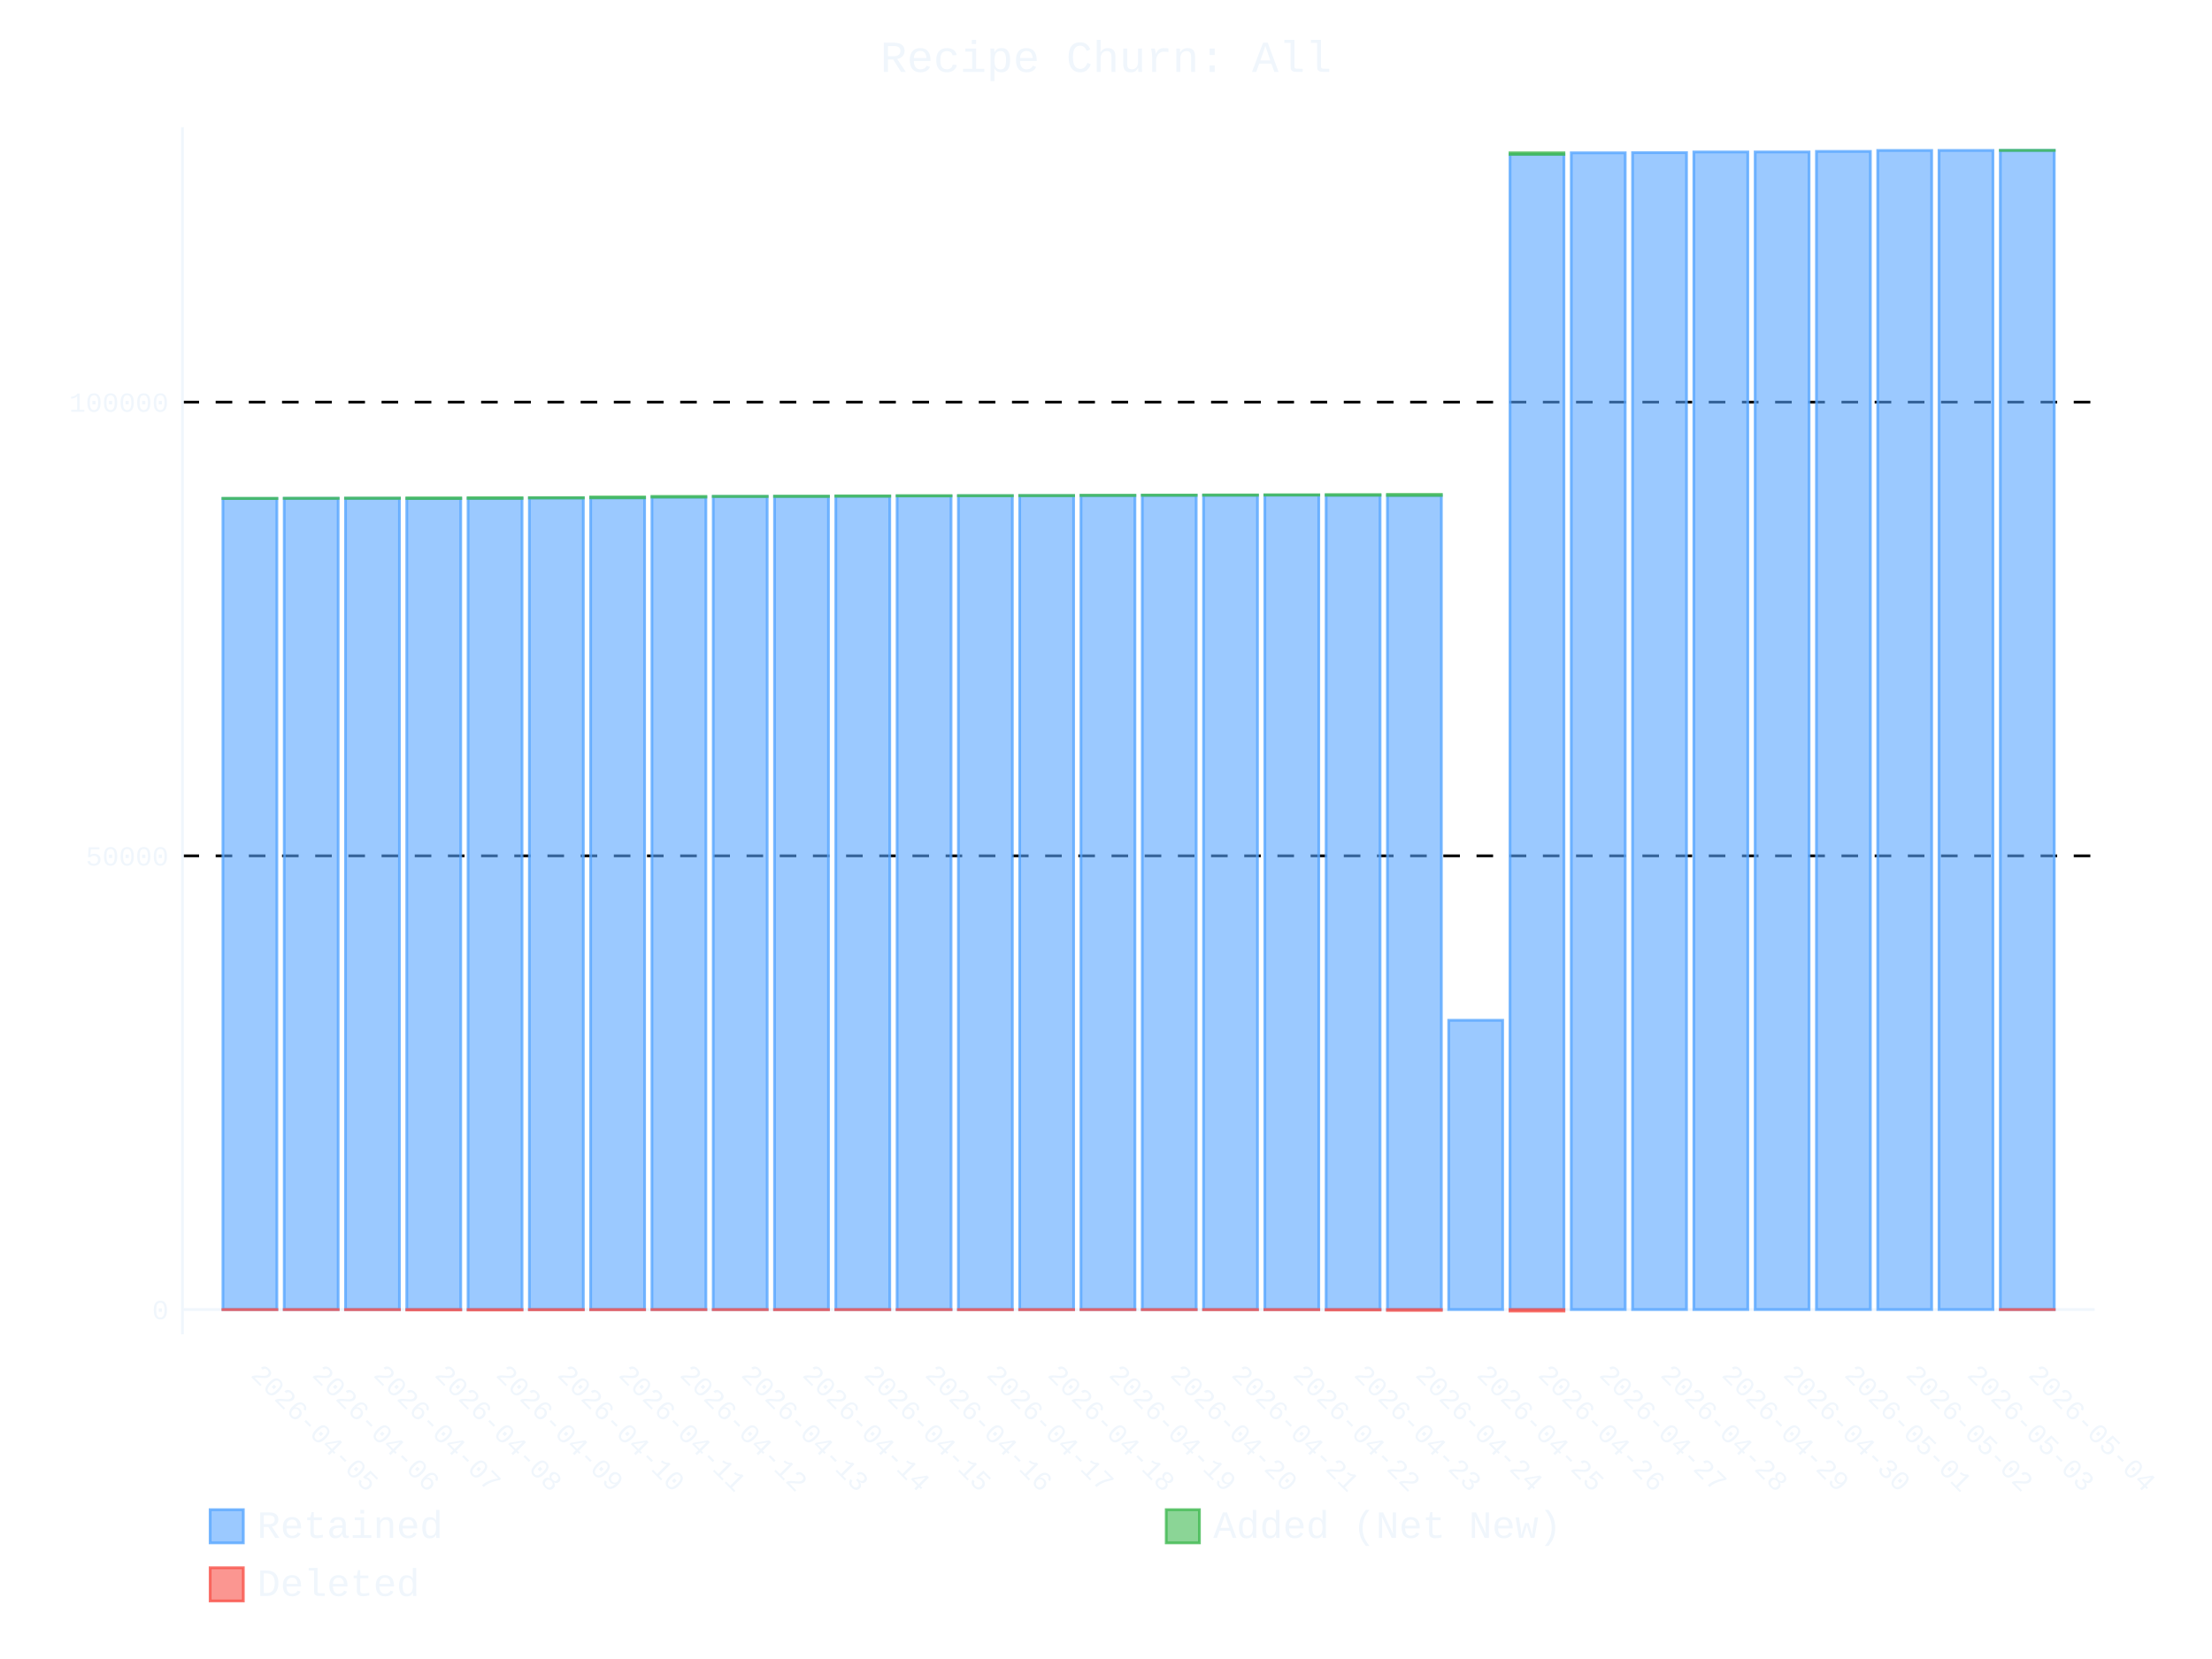
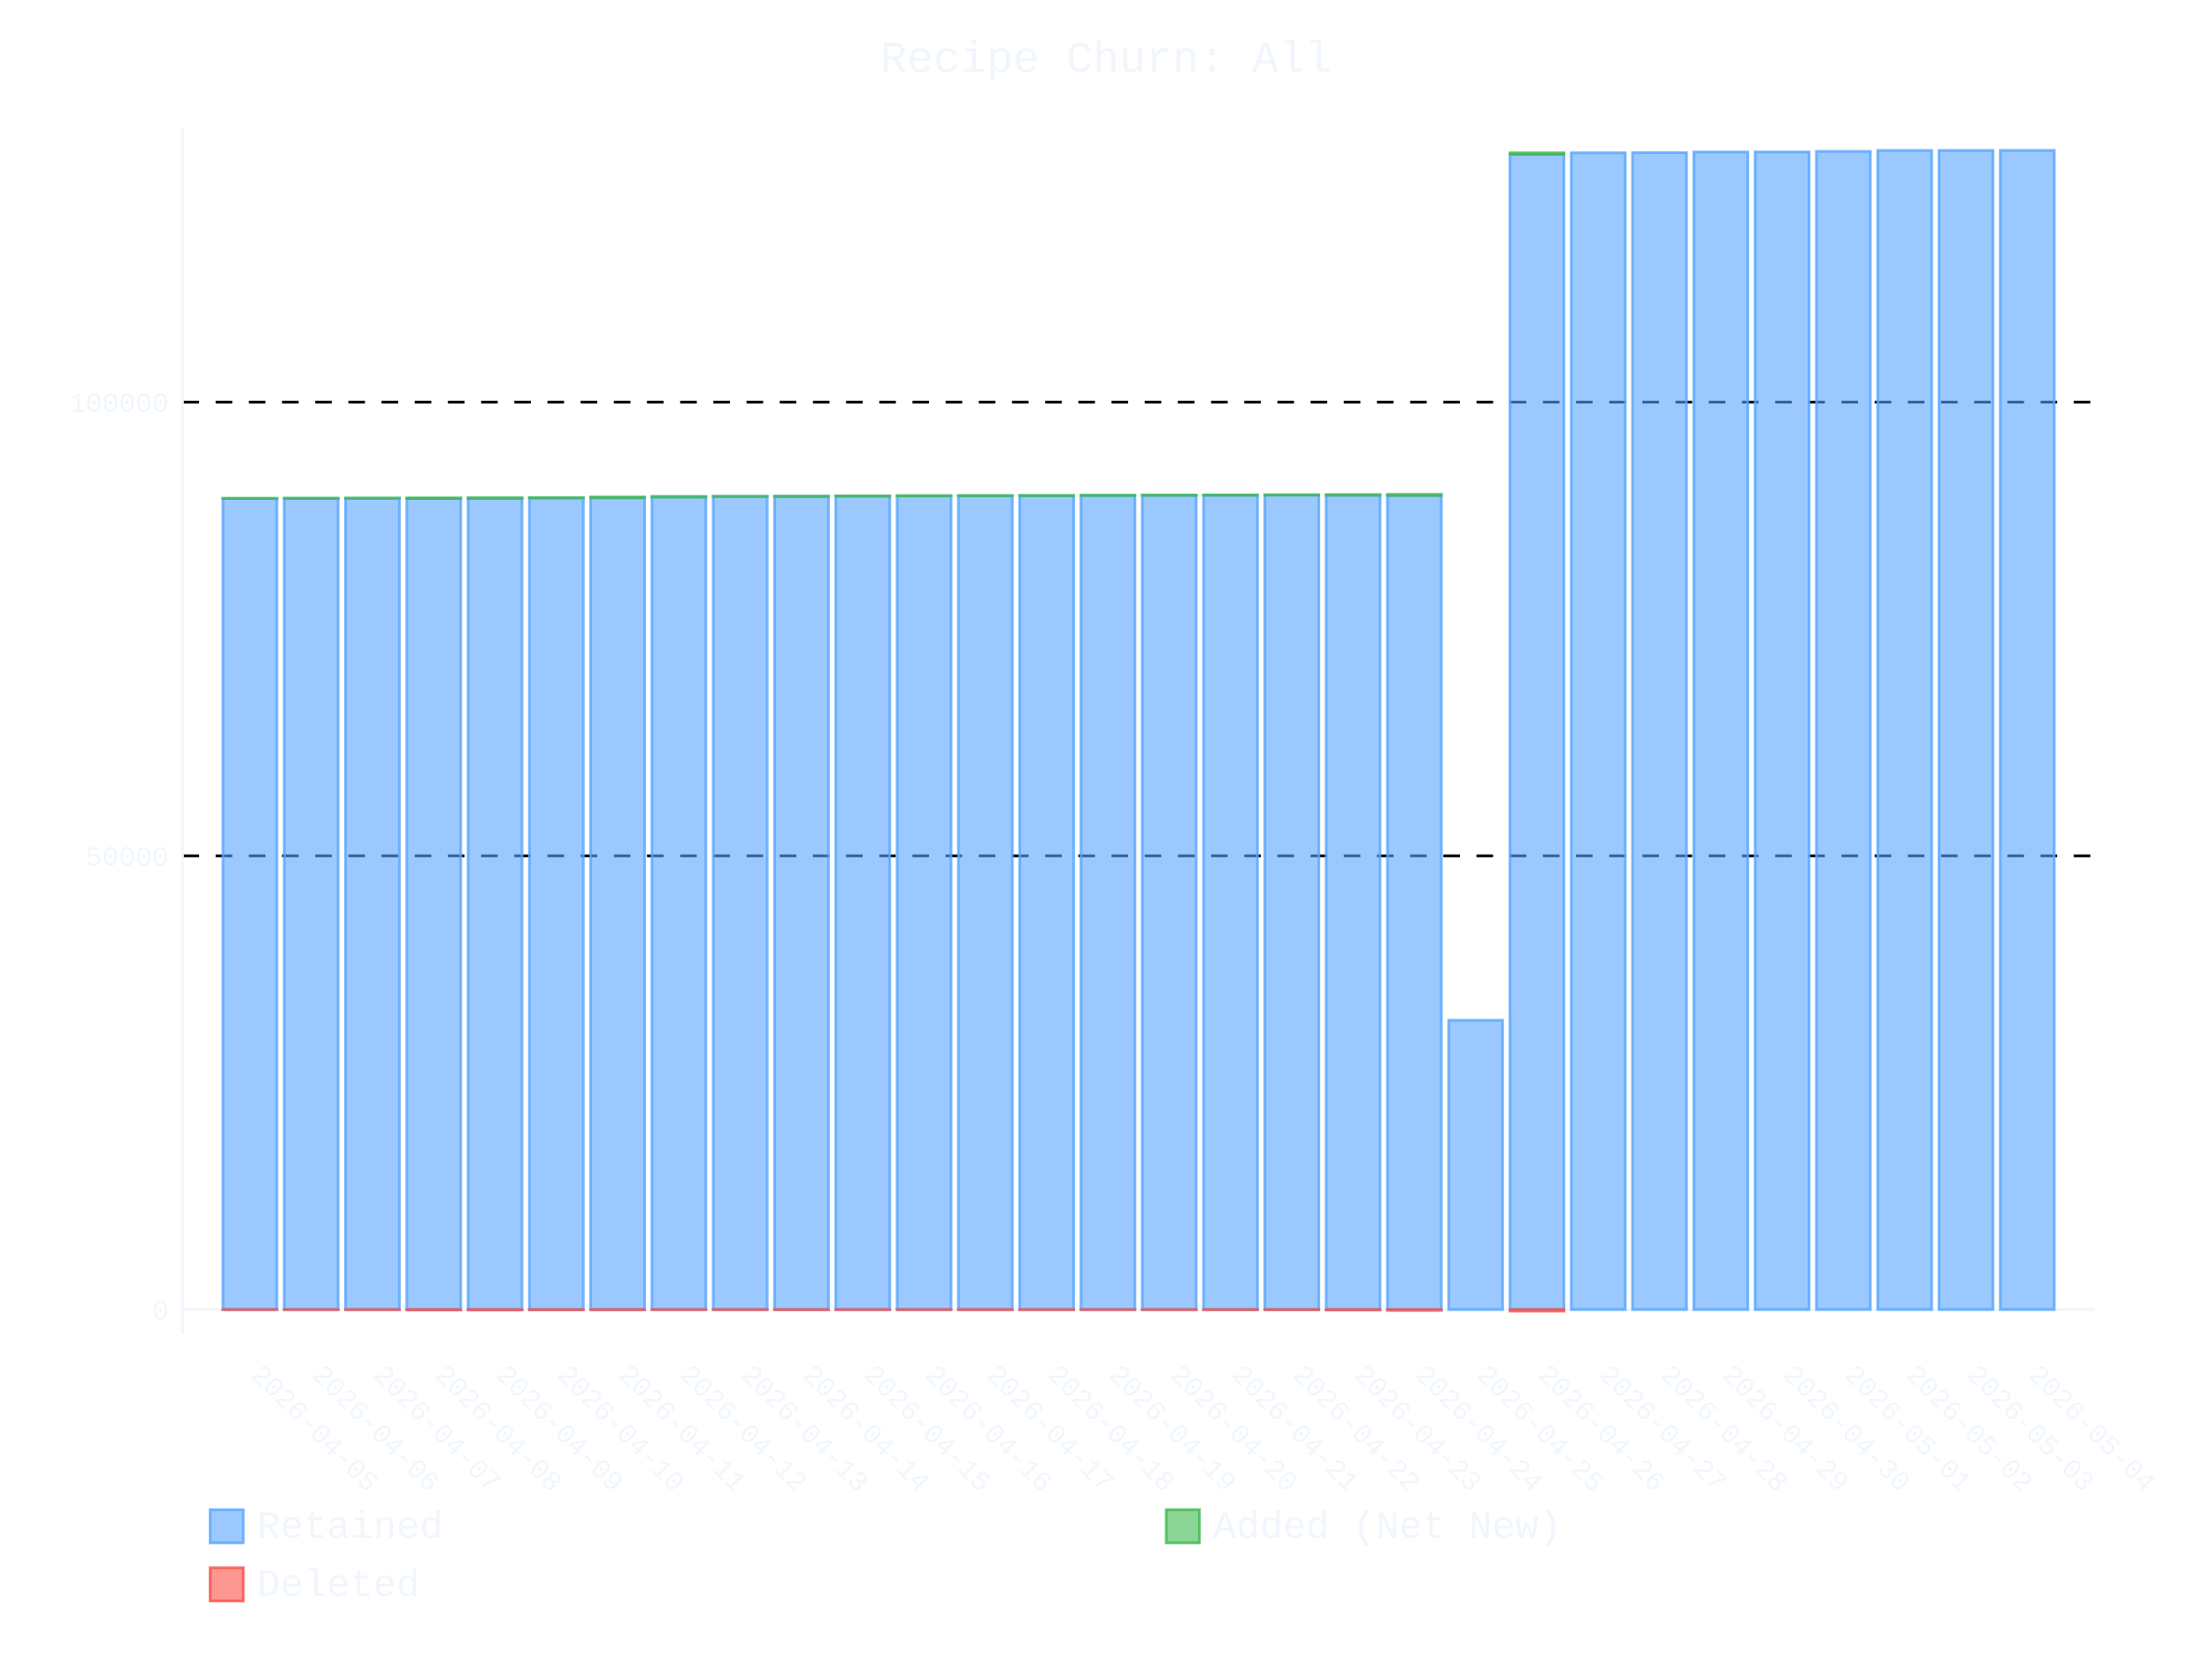
- <svg xmlns="http://www.w3.org/2000/svg" id="chart-876d6660-a77f-45d0-970e-b0176673b8f7" class="pygal-chart" viewBox="0 0 800 600">
+ <svg xmlns="http://www.w3.org/2000/svg" id="chart-0f99b9de-079c-4474-b9f8-5bbde0113ae9" class="pygal-chart" viewBox="0 0 800 600">
  <defs>
-     <style type="text/css">#chart-876d6660-a77f-45d0-970e-b0176673b8f7{-webkit-user-select:none;-webkit-font-smoothing:antialiased;font-family:Consolas,"Liberation Mono",Menlo,Courier,monospace}#chart-876d6660-a77f-45d0-970e-b0176673b8f7 .title{font-family:Consolas,"Liberation Mono",Menlo,Courier,monospace;font-size:16px}#chart-876d6660-a77f-45d0-970e-b0176673b8f7 .legends .legend text{font-family:Consolas,"Liberation Mono",Menlo,Courier,monospace;font-size:14px}#chart-876d6660-a77f-45d0-970e-b0176673b8f7 .axis text{font-family:Consolas,"Liberation Mono",Menlo,Courier,monospace;font-size:10px}#chart-876d6660-a77f-45d0-970e-b0176673b8f7 .axis text.major{font-family:Consolas,"Liberation Mono",Menlo,Courier,monospace;font-size:10px}#chart-876d6660-a77f-45d0-970e-b0176673b8f7 .text-overlay text.value{font-family:Consolas,"Liberation Mono",Menlo,Courier,monospace;font-size:16px}#chart-876d6660-a77f-45d0-970e-b0176673b8f7 .text-overlay text.label{font-family:Consolas,"Liberation Mono",Menlo,Courier,monospace;font-size:10px}#chart-876d6660-a77f-45d0-970e-b0176673b8f7 .tooltip{font-family:Consolas,"Liberation Mono",Menlo,Courier,monospace;font-size:14px}#chart-876d6660-a77f-45d0-970e-b0176673b8f7 text.no_data{font-family:Consolas,"Liberation Mono",Menlo,Courier,monospace;font-size:64px}
- #chart-876d6660-a77f-45d0-970e-b0176673b8f7{background-color:transparent}#chart-876d6660-a77f-45d0-970e-b0176673b8f7 path,#chart-876d6660-a77f-45d0-970e-b0176673b8f7 line,#chart-876d6660-a77f-45d0-970e-b0176673b8f7 rect,#chart-876d6660-a77f-45d0-970e-b0176673b8f7 circle{-webkit-transition:400ms ease-in;-moz-transition:400ms ease-in;transition:400ms ease-in}#chart-876d6660-a77f-45d0-970e-b0176673b8f7 .graph &gt; .background{fill:transparent}#chart-876d6660-a77f-45d0-970e-b0176673b8f7 .plot &gt; .background{fill:transparent}#chart-876d6660-a77f-45d0-970e-b0176673b8f7 .graph{fill:#f0f6fc}#chart-876d6660-a77f-45d0-970e-b0176673b8f7 text.no_data{fill:#f0f6fc}#chart-876d6660-a77f-45d0-970e-b0176673b8f7 .title{fill:#f0f6fc}#chart-876d6660-a77f-45d0-970e-b0176673b8f7 .legends .legend text{fill:#f0f6fc}#chart-876d6660-a77f-45d0-970e-b0176673b8f7 .legends .legend:hover text{fill:#f0f6fc}#chart-876d6660-a77f-45d0-970e-b0176673b8f7 .axis .line{stroke:#f0f6fc}#chart-876d6660-a77f-45d0-970e-b0176673b8f7 .axis .guide.line{stroke:#9198a1}#chart-876d6660-a77f-45d0-970e-b0176673b8f7 .axis .major.line{stroke:#f0f6fc}#chart-876d6660-a77f-45d0-970e-b0176673b8f7 .axis text.major{fill:#f0f6fc}#chart-876d6660-a77f-45d0-970e-b0176673b8f7 .axis.y .guides:hover .guide.line,#chart-876d6660-a77f-45d0-970e-b0176673b8f7 .line-graph .axis.x .guides:hover .guide.line,#chart-876d6660-a77f-45d0-970e-b0176673b8f7 .stackedline-graph .axis.x .guides:hover .guide.line,#chart-876d6660-a77f-45d0-970e-b0176673b8f7 .xy-graph .axis.x .guides:hover .guide.line{stroke:#f0f6fc}#chart-876d6660-a77f-45d0-970e-b0176673b8f7 .axis .guides:hover text{fill:#f0f6fc}#chart-876d6660-a77f-45d0-970e-b0176673b8f7 .reactive{fill-opacity:.6;stroke-opacity:.8;stroke-width:1}#chart-876d6660-a77f-45d0-970e-b0176673b8f7 .ci{stroke:#f0f6fc}#chart-876d6660-a77f-45d0-970e-b0176673b8f7 .reactive.active,#chart-876d6660-a77f-45d0-970e-b0176673b8f7 .active .reactive{fill-opacity:.9;stroke-opacity:.9;stroke-width:4}#chart-876d6660-a77f-45d0-970e-b0176673b8f7 .ci .reactive.active{stroke-width:1.5}#chart-876d6660-a77f-45d0-970e-b0176673b8f7 .series text{fill:#f0f6fc}#chart-876d6660-a77f-45d0-970e-b0176673b8f7 .tooltip rect{fill:transparent;stroke:#f0f6fc;-webkit-transition:opacity 400ms ease-in;-moz-transition:opacity 400ms ease-in;transition:opacity 400ms ease-in}#chart-876d6660-a77f-45d0-970e-b0176673b8f7 .tooltip .label{fill:#f0f6fc}#chart-876d6660-a77f-45d0-970e-b0176673b8f7 .tooltip .label{fill:#f0f6fc}#chart-876d6660-a77f-45d0-970e-b0176673b8f7 .tooltip .legend{font-size:.8em;fill:#9198a1}#chart-876d6660-a77f-45d0-970e-b0176673b8f7 .tooltip .x_label{font-size:.6em;fill:#f0f6fc}#chart-876d6660-a77f-45d0-970e-b0176673b8f7 .tooltip .xlink{font-size:.5em;text-decoration:underline}#chart-876d6660-a77f-45d0-970e-b0176673b8f7 .tooltip .value{font-size:1.5em}#chart-876d6660-a77f-45d0-970e-b0176673b8f7 .bound{font-size:.5em}#chart-876d6660-a77f-45d0-970e-b0176673b8f7 .max-value{font-size:.75em;fill:#9198a1}#chart-876d6660-a77f-45d0-970e-b0176673b8f7 .map-element{fill:transparent;stroke:#9198a1 !important}#chart-876d6660-a77f-45d0-970e-b0176673b8f7 .map-element .reactive{fill-opacity:inherit;stroke-opacity:inherit}#chart-876d6660-a77f-45d0-970e-b0176673b8f7 .color-0,#chart-876d6660-a77f-45d0-970e-b0176673b8f7 .color-0 a:visited{stroke:#58a6ff;fill:#58a6ff}#chart-876d6660-a77f-45d0-970e-b0176673b8f7 .color-1,#chart-876d6660-a77f-45d0-970e-b0176673b8f7 .color-1 a:visited{stroke:#3fb950;fill:#3fb950}#chart-876d6660-a77f-45d0-970e-b0176673b8f7 .color-2,#chart-876d6660-a77f-45d0-970e-b0176673b8f7 .color-2 a:visited{stroke:#f85149;fill:#f85149}#chart-876d6660-a77f-45d0-970e-b0176673b8f7 .text-overlay .color-0 text{fill:black}#chart-876d6660-a77f-45d0-970e-b0176673b8f7 .text-overlay .color-1 text{fill:black}#chart-876d6660-a77f-45d0-970e-b0176673b8f7 .text-overlay .color-2 text{fill:black}
- #chart-876d6660-a77f-45d0-970e-b0176673b8f7 text.no_data{text-anchor:middle}#chart-876d6660-a77f-45d0-970e-b0176673b8f7 .guide.line{fill:none}#chart-876d6660-a77f-45d0-970e-b0176673b8f7 .centered{text-anchor:middle}#chart-876d6660-a77f-45d0-970e-b0176673b8f7 .title{text-anchor:middle}#chart-876d6660-a77f-45d0-970e-b0176673b8f7 .legends .legend text{fill-opacity:1}#chart-876d6660-a77f-45d0-970e-b0176673b8f7 .axis.x text{text-anchor:middle}#chart-876d6660-a77f-45d0-970e-b0176673b8f7 .axis.x:not(.web) text[transform]{text-anchor:start}#chart-876d6660-a77f-45d0-970e-b0176673b8f7 .axis.x:not(.web) text[transform].backwards{text-anchor:end}#chart-876d6660-a77f-45d0-970e-b0176673b8f7 .axis.y text{text-anchor:end}#chart-876d6660-a77f-45d0-970e-b0176673b8f7 .axis.y text[transform].backwards{text-anchor:start}#chart-876d6660-a77f-45d0-970e-b0176673b8f7 .axis.y2 text{text-anchor:start}#chart-876d6660-a77f-45d0-970e-b0176673b8f7 .axis.y2 text[transform].backwards{text-anchor:end}#chart-876d6660-a77f-45d0-970e-b0176673b8f7 .axis .guide.line{stroke-dasharray:4,4;stroke:black}#chart-876d6660-a77f-45d0-970e-b0176673b8f7 .axis .major.guide.line{stroke-dasharray:6,6;stroke:black}#chart-876d6660-a77f-45d0-970e-b0176673b8f7 .horizontal .axis.y .guide.line,#chart-876d6660-a77f-45d0-970e-b0176673b8f7 .horizontal .axis.y2 .guide.line,#chart-876d6660-a77f-45d0-970e-b0176673b8f7 .vertical .axis.x .guide.line{opacity:0}#chart-876d6660-a77f-45d0-970e-b0176673b8f7 .horizontal .axis.always_show .guide.line,#chart-876d6660-a77f-45d0-970e-b0176673b8f7 .vertical .axis.always_show .guide.line{opacity:1 !important}#chart-876d6660-a77f-45d0-970e-b0176673b8f7 .axis.y .guides:hover .guide.line,#chart-876d6660-a77f-45d0-970e-b0176673b8f7 .axis.y2 .guides:hover .guide.line,#chart-876d6660-a77f-45d0-970e-b0176673b8f7 .axis.x .guides:hover .guide.line{opacity:1}#chart-876d6660-a77f-45d0-970e-b0176673b8f7 .axis .guides:hover text{opacity:1}#chart-876d6660-a77f-45d0-970e-b0176673b8f7 .nofill{fill:none}#chart-876d6660-a77f-45d0-970e-b0176673b8f7 .subtle-fill{fill-opacity:.2}#chart-876d6660-a77f-45d0-970e-b0176673b8f7 .dot{stroke-width:1px;fill-opacity:1;stroke-opacity:1}#chart-876d6660-a77f-45d0-970e-b0176673b8f7 .dot.active{stroke-width:5px}#chart-876d6660-a77f-45d0-970e-b0176673b8f7 .dot.negative{fill:transparent}#chart-876d6660-a77f-45d0-970e-b0176673b8f7 text,#chart-876d6660-a77f-45d0-970e-b0176673b8f7 tspan{stroke:none !important}#chart-876d6660-a77f-45d0-970e-b0176673b8f7 .series text.active{opacity:1}#chart-876d6660-a77f-45d0-970e-b0176673b8f7 .tooltip rect{fill-opacity:.95;stroke-width:.5}#chart-876d6660-a77f-45d0-970e-b0176673b8f7 .tooltip text{fill-opacity:1}#chart-876d6660-a77f-45d0-970e-b0176673b8f7 .showable{visibility:hidden}#chart-876d6660-a77f-45d0-970e-b0176673b8f7 .showable.shown{visibility:visible}#chart-876d6660-a77f-45d0-970e-b0176673b8f7 .gauge-background{fill:rgba(229,229,229,1);stroke:none}#chart-876d6660-a77f-45d0-970e-b0176673b8f7 .bg-lines{stroke:transparent;stroke-width:2px}</style>
+     <style type="text/css">#chart-0f99b9de-079c-4474-b9f8-5bbde0113ae9{-webkit-user-select:none;-webkit-font-smoothing:antialiased;font-family:Consolas,"Liberation Mono",Menlo,Courier,monospace}#chart-0f99b9de-079c-4474-b9f8-5bbde0113ae9 .title{font-family:Consolas,"Liberation Mono",Menlo,Courier,monospace;font-size:16px}#chart-0f99b9de-079c-4474-b9f8-5bbde0113ae9 .legends .legend text{font-family:Consolas,"Liberation Mono",Menlo,Courier,monospace;font-size:14px}#chart-0f99b9de-079c-4474-b9f8-5bbde0113ae9 .axis text{font-family:Consolas,"Liberation Mono",Menlo,Courier,monospace;font-size:10px}#chart-0f99b9de-079c-4474-b9f8-5bbde0113ae9 .axis text.major{font-family:Consolas,"Liberation Mono",Menlo,Courier,monospace;font-size:10px}#chart-0f99b9de-079c-4474-b9f8-5bbde0113ae9 .text-overlay text.value{font-family:Consolas,"Liberation Mono",Menlo,Courier,monospace;font-size:16px}#chart-0f99b9de-079c-4474-b9f8-5bbde0113ae9 .text-overlay text.label{font-family:Consolas,"Liberation Mono",Menlo,Courier,monospace;font-size:10px}#chart-0f99b9de-079c-4474-b9f8-5bbde0113ae9 .tooltip{font-family:Consolas,"Liberation Mono",Menlo,Courier,monospace;font-size:14px}#chart-0f99b9de-079c-4474-b9f8-5bbde0113ae9 text.no_data{font-family:Consolas,"Liberation Mono",Menlo,Courier,monospace;font-size:64px}
+ #chart-0f99b9de-079c-4474-b9f8-5bbde0113ae9{background-color:transparent}#chart-0f99b9de-079c-4474-b9f8-5bbde0113ae9 path,#chart-0f99b9de-079c-4474-b9f8-5bbde0113ae9 line,#chart-0f99b9de-079c-4474-b9f8-5bbde0113ae9 rect,#chart-0f99b9de-079c-4474-b9f8-5bbde0113ae9 circle{-webkit-transition:400ms ease-in;-moz-transition:400ms ease-in;transition:400ms ease-in}#chart-0f99b9de-079c-4474-b9f8-5bbde0113ae9 .graph &gt; .background{fill:transparent}#chart-0f99b9de-079c-4474-b9f8-5bbde0113ae9 .plot &gt; .background{fill:transparent}#chart-0f99b9de-079c-4474-b9f8-5bbde0113ae9 .graph{fill:#f0f6fc}#chart-0f99b9de-079c-4474-b9f8-5bbde0113ae9 text.no_data{fill:#f0f6fc}#chart-0f99b9de-079c-4474-b9f8-5bbde0113ae9 .title{fill:#f0f6fc}#chart-0f99b9de-079c-4474-b9f8-5bbde0113ae9 .legends .legend text{fill:#f0f6fc}#chart-0f99b9de-079c-4474-b9f8-5bbde0113ae9 .legends .legend:hover text{fill:#f0f6fc}#chart-0f99b9de-079c-4474-b9f8-5bbde0113ae9 .axis .line{stroke:#f0f6fc}#chart-0f99b9de-079c-4474-b9f8-5bbde0113ae9 .axis .guide.line{stroke:#9198a1}#chart-0f99b9de-079c-4474-b9f8-5bbde0113ae9 .axis .major.line{stroke:#f0f6fc}#chart-0f99b9de-079c-4474-b9f8-5bbde0113ae9 .axis text.major{fill:#f0f6fc}#chart-0f99b9de-079c-4474-b9f8-5bbde0113ae9 .axis.y .guides:hover .guide.line,#chart-0f99b9de-079c-4474-b9f8-5bbde0113ae9 .line-graph .axis.x .guides:hover .guide.line,#chart-0f99b9de-079c-4474-b9f8-5bbde0113ae9 .stackedline-graph .axis.x .guides:hover .guide.line,#chart-0f99b9de-079c-4474-b9f8-5bbde0113ae9 .xy-graph .axis.x .guides:hover .guide.line{stroke:#f0f6fc}#chart-0f99b9de-079c-4474-b9f8-5bbde0113ae9 .axis .guides:hover text{fill:#f0f6fc}#chart-0f99b9de-079c-4474-b9f8-5bbde0113ae9 .reactive{fill-opacity:.6;stroke-opacity:.8;stroke-width:1}#chart-0f99b9de-079c-4474-b9f8-5bbde0113ae9 .ci{stroke:#f0f6fc}#chart-0f99b9de-079c-4474-b9f8-5bbde0113ae9 .reactive.active,#chart-0f99b9de-079c-4474-b9f8-5bbde0113ae9 .active .reactive{fill-opacity:.9;stroke-opacity:.9;stroke-width:4}#chart-0f99b9de-079c-4474-b9f8-5bbde0113ae9 .ci .reactive.active{stroke-width:1.5}#chart-0f99b9de-079c-4474-b9f8-5bbde0113ae9 .series text{fill:#f0f6fc}#chart-0f99b9de-079c-4474-b9f8-5bbde0113ae9 .tooltip rect{fill:transparent;stroke:#f0f6fc;-webkit-transition:opacity 400ms ease-in;-moz-transition:opacity 400ms ease-in;transition:opacity 400ms ease-in}#chart-0f99b9de-079c-4474-b9f8-5bbde0113ae9 .tooltip .label{fill:#f0f6fc}#chart-0f99b9de-079c-4474-b9f8-5bbde0113ae9 .tooltip .label{fill:#f0f6fc}#chart-0f99b9de-079c-4474-b9f8-5bbde0113ae9 .tooltip .legend{font-size:.8em;fill:#9198a1}#chart-0f99b9de-079c-4474-b9f8-5bbde0113ae9 .tooltip .x_label{font-size:.6em;fill:#f0f6fc}#chart-0f99b9de-079c-4474-b9f8-5bbde0113ae9 .tooltip .xlink{font-size:.5em;text-decoration:underline}#chart-0f99b9de-079c-4474-b9f8-5bbde0113ae9 .tooltip .value{font-size:1.5em}#chart-0f99b9de-079c-4474-b9f8-5bbde0113ae9 .bound{font-size:.5em}#chart-0f99b9de-079c-4474-b9f8-5bbde0113ae9 .max-value{font-size:.75em;fill:#9198a1}#chart-0f99b9de-079c-4474-b9f8-5bbde0113ae9 .map-element{fill:transparent;stroke:#9198a1 !important}#chart-0f99b9de-079c-4474-b9f8-5bbde0113ae9 .map-element .reactive{fill-opacity:inherit;stroke-opacity:inherit}#chart-0f99b9de-079c-4474-b9f8-5bbde0113ae9 .color-0,#chart-0f99b9de-079c-4474-b9f8-5bbde0113ae9 .color-0 a:visited{stroke:#58a6ff;fill:#58a6ff}#chart-0f99b9de-079c-4474-b9f8-5bbde0113ae9 .color-1,#chart-0f99b9de-079c-4474-b9f8-5bbde0113ae9 .color-1 a:visited{stroke:#3fb950;fill:#3fb950}#chart-0f99b9de-079c-4474-b9f8-5bbde0113ae9 .color-2,#chart-0f99b9de-079c-4474-b9f8-5bbde0113ae9 .color-2 a:visited{stroke:#f85149;fill:#f85149}#chart-0f99b9de-079c-4474-b9f8-5bbde0113ae9 .text-overlay .color-0 text{fill:black}#chart-0f99b9de-079c-4474-b9f8-5bbde0113ae9 .text-overlay .color-1 text{fill:black}#chart-0f99b9de-079c-4474-b9f8-5bbde0113ae9 .text-overlay .color-2 text{fill:black}
+ #chart-0f99b9de-079c-4474-b9f8-5bbde0113ae9 text.no_data{text-anchor:middle}#chart-0f99b9de-079c-4474-b9f8-5bbde0113ae9 .guide.line{fill:none}#chart-0f99b9de-079c-4474-b9f8-5bbde0113ae9 .centered{text-anchor:middle}#chart-0f99b9de-079c-4474-b9f8-5bbde0113ae9 .title{text-anchor:middle}#chart-0f99b9de-079c-4474-b9f8-5bbde0113ae9 .legends .legend text{fill-opacity:1}#chart-0f99b9de-079c-4474-b9f8-5bbde0113ae9 .axis.x text{text-anchor:middle}#chart-0f99b9de-079c-4474-b9f8-5bbde0113ae9 .axis.x:not(.web) text[transform]{text-anchor:start}#chart-0f99b9de-079c-4474-b9f8-5bbde0113ae9 .axis.x:not(.web) text[transform].backwards{text-anchor:end}#chart-0f99b9de-079c-4474-b9f8-5bbde0113ae9 .axis.y text{text-anchor:end}#chart-0f99b9de-079c-4474-b9f8-5bbde0113ae9 .axis.y text[transform].backwards{text-anchor:start}#chart-0f99b9de-079c-4474-b9f8-5bbde0113ae9 .axis.y2 text{text-anchor:start}#chart-0f99b9de-079c-4474-b9f8-5bbde0113ae9 .axis.y2 text[transform].backwards{text-anchor:end}#chart-0f99b9de-079c-4474-b9f8-5bbde0113ae9 .axis .guide.line{stroke-dasharray:4,4;stroke:black}#chart-0f99b9de-079c-4474-b9f8-5bbde0113ae9 .axis .major.guide.line{stroke-dasharray:6,6;stroke:black}#chart-0f99b9de-079c-4474-b9f8-5bbde0113ae9 .horizontal .axis.y .guide.line,#chart-0f99b9de-079c-4474-b9f8-5bbde0113ae9 .horizontal .axis.y2 .guide.line,#chart-0f99b9de-079c-4474-b9f8-5bbde0113ae9 .vertical .axis.x .guide.line{opacity:0}#chart-0f99b9de-079c-4474-b9f8-5bbde0113ae9 .horizontal .axis.always_show .guide.line,#chart-0f99b9de-079c-4474-b9f8-5bbde0113ae9 .vertical .axis.always_show .guide.line{opacity:1 !important}#chart-0f99b9de-079c-4474-b9f8-5bbde0113ae9 .axis.y .guides:hover .guide.line,#chart-0f99b9de-079c-4474-b9f8-5bbde0113ae9 .axis.y2 .guides:hover .guide.line,#chart-0f99b9de-079c-4474-b9f8-5bbde0113ae9 .axis.x .guides:hover .guide.line{opacity:1}#chart-0f99b9de-079c-4474-b9f8-5bbde0113ae9 .axis .guides:hover text{opacity:1}#chart-0f99b9de-079c-4474-b9f8-5bbde0113ae9 .nofill{fill:none}#chart-0f99b9de-079c-4474-b9f8-5bbde0113ae9 .subtle-fill{fill-opacity:.2}#chart-0f99b9de-079c-4474-b9f8-5bbde0113ae9 .dot{stroke-width:1px;fill-opacity:1;stroke-opacity:1}#chart-0f99b9de-079c-4474-b9f8-5bbde0113ae9 .dot.active{stroke-width:5px}#chart-0f99b9de-079c-4474-b9f8-5bbde0113ae9 .dot.negative{fill:transparent}#chart-0f99b9de-079c-4474-b9f8-5bbde0113ae9 text,#chart-0f99b9de-079c-4474-b9f8-5bbde0113ae9 tspan{stroke:none !important}#chart-0f99b9de-079c-4474-b9f8-5bbde0113ae9 .series text.active{opacity:1}#chart-0f99b9de-079c-4474-b9f8-5bbde0113ae9 .tooltip rect{fill-opacity:.95;stroke-width:.5}#chart-0f99b9de-079c-4474-b9f8-5bbde0113ae9 .tooltip text{fill-opacity:1}#chart-0f99b9de-079c-4474-b9f8-5bbde0113ae9 .showable{visibility:hidden}#chart-0f99b9de-079c-4474-b9f8-5bbde0113ae9 .showable.shown{visibility:visible}#chart-0f99b9de-079c-4474-b9f8-5bbde0113ae9 .gauge-background{fill:rgba(229,229,229,1);stroke:none}#chart-0f99b9de-079c-4474-b9f8-5bbde0113ae9 .bg-lines{stroke:transparent;stroke-width:2px}</style>
  </defs>
  <g class="graph stackedbar-graph vertical">
    <rect x="0" y="0" width="800" height="600" class="background" />
    <g transform="translate(66, 46)" class="plot">
      <rect x="0" y="0" width="691.574" height="436.574" class="background" />
      <g class="axis y always_show">
        <g class="guides">
          <path d="M0 427.617 h691.574" class="axis major line" />
          <text x="-5" y="431.117" class="major">0</text>
        </g>
        <g class="guides">
          <path d="M0 263.525 h691.574" class="major guide line" />
          <text x="-5" y="267.025" class="major">50000</text>
        </g>
        <g class="guides">
          <path d="M0 99.434 h691.574" class="major guide line" />
          <text x="-5" y="102.934" class="major">100000</text>
        </g>
      </g>
      <g class="axis x">
        <path d="M0 0 v436.574" class="line" />
        <g class="guides">
          <path d="M24.382 0 v436.574" class="guide line" />
          <text x="24.382" y="451.574" class="" transform="rotate(45 24.3824 451.5736)">2026-04-05</text>
        </g>
        <g class="guides">
          <path d="M46.548 0 v436.574" class="guide line" />
          <text x="46.548" y="451.574" class="" transform="rotate(45 46.54822 451.5736)">2026-04-06</text>
        </g>
        <g class="guides">
          <path d="M68.714 0 v436.574" class="guide line" />
          <text x="68.714" y="451.574" class="" transform="rotate(45 68.71404 451.5736)">2026-04-07</text>
        </g>
        <g class="guides">
          <path d="M90.88 0 v436.574" class="guide line" />
          <text x="90.88" y="451.574" class="" transform="rotate(45 90.87986 451.5736)">2026-04-08</text>
        </g>
        <g class="guides">
          <path d="M113.046 0 v436.574" class="guide line" />
          <text x="113.046" y="451.574" class="" transform="rotate(45 113.0457 451.5736)">2026-04-09</text>
        </g>
        <g class="guides">
          <path d="M135.212 0 v436.574" class="guide line" />
          <text x="135.212" y="451.574" class="" transform="rotate(45 135.2115 451.5736)">2026-04-10</text>
        </g>
        <g class="guides">
          <path d="M157.377 0 v436.574" class="guide line" />
          <text x="157.377" y="451.574" class="" transform="rotate(45 157.3773 451.5736)">2026-04-11</text>
        </g>
        <g class="guides">
          <path d="M179.543 0 v436.574" class="guide line" />
          <text x="179.543" y="451.574" class="" transform="rotate(45 179.5431 451.5736)">2026-04-12</text>
        </g>
        <g class="guides">
          <path d="M201.709 0 v436.574" class="guide line" />
          <text x="201.709" y="451.574" class="" transform="rotate(45 201.709 451.5736)">2026-04-13</text>
        </g>
        <g class="guides">
          <path d="M223.875 0 v436.574" class="guide line" />
          <text x="223.875" y="451.574" class="" transform="rotate(45 223.8748 451.5736)">2026-04-14</text>
        </g>
        <g class="guides">
          <path d="M246.041 0 v436.574" class="guide line" />
          <text x="246.041" y="451.574" class="" transform="rotate(45 246.0406 451.5736)">2026-04-15</text>
        </g>
        <g class="guides">
          <path d="M268.206 0 v436.574" class="guide line" />
          <text x="268.206" y="451.574" class="" transform="rotate(45 268.2064 451.5736)">2026-04-16</text>
        </g>
        <g class="guides">
          <path d="M290.372 0 v436.574" class="guide line" />
          <text x="290.372" y="451.574" class="" transform="rotate(45 290.3722 451.5736)">2026-04-17</text>
        </g>
        <g class="guides">
          <path d="M312.538 0 v436.574" class="guide line" />
          <text x="312.538" y="451.574" class="" transform="rotate(45 312.5381 451.5736)">2026-04-18</text>
        </g>
        <g class="guides">
          <path d="M334.704 0 v436.574" class="guide line" />
          <text x="334.704" y="451.574" class="" transform="rotate(45 334.7039 451.5736)">2026-04-19</text>
        </g>
        <g class="guides">
          <path d="M356.87 0 v436.574" class="guide line" />
          <text x="356.87" y="451.574" class="" transform="rotate(45 356.8697 451.5736)">2026-04-20</text>
        </g>
        <g class="guides">
          <path d="M379.036 0 v436.574" class="guide line" />
          <text x="379.036" y="451.574" class="" transform="rotate(45 379.0355 451.5736)">2026-04-21</text>
        </g>
        <g class="guides">
          <path d="M401.201 0 v436.574" class="guide line" />
          <text x="401.201" y="451.574" class="" transform="rotate(45 401.2013 451.5736)">2026-04-22</text>
        </g>
        <g class="guides">
          <path d="M423.367 0 v436.574" class="guide line" />
          <text x="423.367" y="451.574" class="" transform="rotate(45 423.3672 451.5736)">2026-04-23</text>
        </g>
        <g class="guides">
          <path d="M445.533 0 v436.574" class="guide line" />
          <text x="445.533" y="451.574" class="" transform="rotate(45 445.533 451.5736)">2026-04-24</text>
        </g>
        <g class="guides">
          <path d="M467.699 0 v436.574" class="guide line" />
          <text x="467.699" y="451.574" class="" transform="rotate(45 467.6988 451.5736)">2026-04-25</text>
        </g>
        <g class="guides">
          <path d="M489.865 0 v436.574" class="guide line" />
          <text x="489.865" y="451.574" class="" transform="rotate(45 489.8646 451.5736)">2026-04-26</text>
        </g>
        <g class="guides">
          <path d="M512.03 0 v436.574" class="guide line" />
          <text x="512.03" y="451.574" class="" transform="rotate(45 512.0304 451.5736)">2026-04-27</text>
        </g>
        <g class="guides">
          <path d="M534.196 0 v436.574" class="guide line" />
          <text x="534.196" y="451.574" class="" transform="rotate(45 534.1963 451.5736)">2026-04-28</text>
        </g>
        <g class="guides">
          <path d="M556.362 0 v436.574" class="guide line" />
          <text x="556.362" y="451.574" class="" transform="rotate(45 556.3621 451.5736)">2026-04-29</text>
        </g>
        <g class="guides">
          <path d="M578.528 0 v436.574" class="guide line" />
          <text x="578.528" y="451.574" class="" transform="rotate(45 578.5279 451.5736)">2026-04-30</text>
        </g>
        <g class="guides">
          <path d="M600.694 0 v436.574" class="guide line" />
          <text x="600.694" y="451.574" class="" transform="rotate(45 600.6937 451.5736)">2026-05-01</text>
        </g>
        <g class="guides">
          <path d="M622.86 0 v436.574" class="guide line" />
          <text x="622.86" y="451.574" class="" transform="rotate(45 622.8596 451.5736)">2026-05-02</text>
        </g>
        <g class="guides">
          <path d="M645.025 0 v436.574" class="guide line" />
          <text x="645.025" y="451.574" class="" transform="rotate(45 645.0254 451.5736)">2026-05-03</text>
        </g>
        <g class="guides">
          <path d="M667.191 0 v436.574" class="guide line" />
          <text x="667.191" y="451.574" class="" transform="rotate(45 667.1912 451.5736)">2026-05-04</text>
        </g>
      </g>
      <g class="series serie-0 color-0">
        <g class="bars">
          <g class="bar">
            <rect x="14.629" y="134.297" rx="0" ry="0" width="19.506" height="293.32" class="rect reactive tooltip-trigger" />
          </g>
          <g class="bar">
            <rect x="36.795" y="134.244" rx="0" ry="0" width="19.506" height="293.373" class="rect reactive tooltip-trigger" />
          </g>
          <g class="bar">
            <rect x="58.961" y="134.234" rx="0" ry="0" width="19.506" height="293.383" class="rect reactive tooltip-trigger" />
          </g>
          <g class="bar">
            <rect x="81.127" y="134.293" rx="0" ry="0" width="19.506" height="293.324" class="rect reactive tooltip-trigger" />
          </g>
          <g class="bar">
            <rect x="103.293" y="134.244" rx="0" ry="0" width="19.506" height="293.373" class="rect reactive tooltip-trigger" />
          </g>
          <g class="bar">
            <rect x="125.459" y="134.1" rx="0" ry="0" width="19.506" height="293.517" class="rect reactive tooltip-trigger" />
          </g>
          <g class="bar">
            <rect x="147.624" y="134.044" rx="0" ry="0" width="19.506" height="293.573" class="rect reactive tooltip-trigger" />
          </g>
          <g class="bar">
            <rect x="169.79" y="133.775" rx="0" ry="0" width="19.506" height="293.842" class="rect reactive tooltip-trigger" />
          </g>
          <g class="bar">
            <rect x="191.956" y="133.571" rx="0" ry="0" width="19.506" height="294.046" class="rect reactive tooltip-trigger" />
          </g>
          <g class="bar">
            <rect x="214.122" y="133.552" rx="0" ry="0" width="19.506" height="294.065" class="rect reactive tooltip-trigger" />
          </g>
          <g class="bar">
            <rect x="236.288" y="133.473" rx="0" ry="0" width="19.506" height="294.144" class="rect reactive tooltip-trigger" />
          </g>
          <g class="bar">
            <rect x="258.453" y="133.368" rx="0" ry="0" width="19.506" height="294.249" class="rect reactive tooltip-trigger" />
          </g>
          <g class="bar">
            <rect x="280.619" y="133.309" rx="0" ry="0" width="19.506" height="294.308" class="rect reactive tooltip-trigger" />
          </g>
          <g class="bar">
            <rect x="302.785" y="133.276" rx="0" ry="0" width="19.506" height="294.341" class="rect reactive tooltip-trigger" />
          </g>
          <g class="bar">
            <rect x="324.951" y="133.214" rx="0" ry="0" width="19.506" height="294.403" class="rect reactive tooltip-trigger" />
          </g>
          <g class="bar">
            <rect x="347.117" y="133.148" rx="0" ry="0" width="19.506" height="294.469" class="rect reactive tooltip-trigger" />
          </g>
          <g class="bar">
            <rect x="369.283" y="133.109" rx="0" ry="0" width="19.506" height="294.508" class="rect reactive tooltip-trigger" />
          </g>
          <g class="bar">
            <rect x="391.448" y="133.059" rx="0" ry="0" width="19.506" height="294.557" class="rect reactive tooltip-trigger" />
          </g>
          <g class="bar">
            <rect x="413.614" y="133.112" rx="0" ry="0" width="19.506" height="294.505" class="rect reactive tooltip-trigger" />
          </g>
          <g class="bar">
            <rect x="435.78" y="133.177" rx="0" ry="0" width="19.506" height="294.439" class="rect reactive tooltip-trigger" />
          </g>
          <g class="bar">
            <rect x="457.946" y="322.995" rx="0" ry="0" width="19.506" height="104.621" class="rect reactive tooltip-trigger" />
          </g>
          <g class="bar">
            <rect x="480.112" y="9.836" rx="0" ry="0" width="19.506" height="417.78" class="rect reactive tooltip-trigger" />
          </g>
          <g class="bar">
            <rect x="502.277" y="9.269" rx="0" ry="0" width="19.506" height="418.348" class="rect reactive tooltip-trigger" />
          </g>
          <g class="bar">
            <rect x="524.443" y="9.206" rx="0" ry="0" width="19.506" height="418.41" class="rect reactive tooltip-trigger" />
          </g>
          <g class="bar">
            <rect x="546.609" y="8.967" rx="0" ry="0" width="19.506" height="418.65" class="rect reactive tooltip-trigger" />
          </g>
          <g class="bar">
            <rect x="568.775" y="8.963" rx="0" ry="0" width="19.506" height="418.653" class="rect reactive tooltip-trigger" />
          </g>
          <g class="bar">
            <rect x="590.941" y="8.76" rx="0" ry="0" width="19.506" height="418.857" class="rect reactive tooltip-trigger" />
          </g>
          <g class="bar">
            <rect x="613.107" y="8.412" rx="0" ry="0" width="19.506" height="419.205" class="rect reactive tooltip-trigger" />
          </g>
          <g class="bar">
            <rect x="635.272" y="8.405" rx="0" ry="0" width="19.506" height="419.211" class="rect reactive tooltip-trigger" />
          </g>
          <g class="bar">
-             <rect x="657.438" y="8.405" rx="0" ry="0" width="19.506" height="419.211" class="rect reactive tooltip-trigger" />
+             <rect x="657.438" y="8.396" rx="0" ry="0" width="19.506" height="419.221" class="rect reactive tooltip-trigger" />
          </g>
        </g>
      </g>
      <g class="series serie-1 color-1">
        <g class="bars">
          <g class="bar">
            <rect x="14.629" y="134.221" rx="0" ry="0" width="19.506" height="0.075" class="rect reactive tooltip-trigger" />
          </g>
          <g class="bar">
            <rect x="36.795" y="134.192" rx="0" ry="0" width="19.506" height="0.053" class="rect reactive tooltip-trigger" />
          </g>
          <g class="bar">
            <rect x="58.961" y="134.139" rx="0" ry="0" width="19.506" height="0.095" class="rect reactive tooltip-trigger" />
          </g>
          <g class="bar">
            <rect x="81.127" y="134.073" rx="0" ry="0" width="19.506" height="0.22" class="rect reactive tooltip-trigger" />
          </g>
          <g class="bar">
            <rect x="103.293" y="134.011" rx="0" ry="0" width="19.506" height="0.233" class="rect reactive tooltip-trigger" />
          </g>
          <g class="bar">
            <rect x="125.459" y="133.975" rx="0" ry="0" width="19.506" height="0.125" class="rect reactive tooltip-trigger" />
          </g>
          <g class="bar">
            <rect x="147.624" y="133.739" rx="0" ry="0" width="19.506" height="0.305" class="rect reactive tooltip-trigger" />
          </g>
          <g class="bar">
            <rect x="169.79" y="133.532" rx="0" ry="0" width="19.506" height="0.243" class="rect reactive tooltip-trigger" />
          </g>
          <g class="bar">
            <rect x="191.956" y="133.492" rx="0" ry="0" width="19.506" height="0.079" class="rect reactive tooltip-trigger" />
          </g>
          <g class="bar">
            <rect x="214.122" y="133.437" rx="0" ry="0" width="19.506" height="0.115" class="rect reactive tooltip-trigger" />
          </g>
          <g class="bar">
            <rect x="236.288" y="133.338" rx="0" ry="0" width="19.506" height="0.135" class="rect reactive tooltip-trigger" />
          </g>
          <g class="bar">
            <rect x="258.453" y="133.256" rx="0" ry="0" width="19.506" height="0.112" class="rect reactive tooltip-trigger" />
          </g>
          <g class="bar">
            <rect x="280.619" y="133.233" rx="0" ry="0" width="19.506" height="0.075" class="rect reactive tooltip-trigger" />
          </g>
          <g class="bar">
            <rect x="302.785" y="133.187" rx="0" ry="0" width="19.506" height="0.089" class="rect reactive tooltip-trigger" />
          </g>
          <g class="bar">
            <rect x="324.951" y="133.105" rx="0" ry="0" width="19.506" height="0.108" class="rect reactive tooltip-trigger" />
          </g>
          <g class="bar">
            <rect x="347.117" y="133.043" rx="0" ry="0" width="19.506" height="0.105" class="rect reactive tooltip-trigger" />
          </g>
          <g class="bar">
            <rect x="369.283" y="132.997" rx="0" ry="0" width="19.506" height="0.112" class="rect reactive tooltip-trigger" />
          </g>
          <g class="bar">
            <rect x="391.448" y="132.941" rx="0" ry="0" width="19.506" height="0.118" class="rect reactive tooltip-trigger" />
          </g>
          <g class="bar">
            <rect x="413.614" y="132.872" rx="0" ry="0" width="19.506" height="0.24" class="rect reactive tooltip-trigger" />
          </g>
          <g class="bar">
            <rect x="435.78" y="132.8" rx="0" ry="0" width="19.506" height="0.377" class="rect reactive tooltip-trigger" />
          </g>
          <g class="bar">
            <rect x="457.946" y="322.995" rx="0" ry="0" width="19.506" height="0.0" class="rect reactive tooltip-trigger" />
          </g>
          <g class="bar">
            <rect x="480.112" y="9.275" rx="0" ry="0" width="19.506" height="0.561" class="rect reactive tooltip-trigger" />
          </g>
          <g class="bar">
            <rect x="502.277" y="9.269" rx="0" ry="0" width="19.506" height="0.0" class="rect reactive tooltip-trigger" />
          </g>
          <g class="bar">
            <rect x="524.443" y="9.206" rx="0" ry="0" width="19.506" height="0.0" class="rect reactive tooltip-trigger" />
          </g>
          <g class="bar">
            <rect x="546.609" y="8.967" rx="0" ry="0" width="19.506" height="0.0" class="rect reactive tooltip-trigger" />
          </g>
          <g class="bar">
            <rect x="568.775" y="8.963" rx="0" ry="0" width="19.506" height="0.0" class="rect reactive tooltip-trigger" />
          </g>
          <g class="bar">
            <rect x="590.941" y="8.76" rx="0" ry="0" width="19.506" height="0.0" class="rect reactive tooltip-trigger" />
          </g>
          <g class="bar">
            <rect x="613.107" y="8.412" rx="0" ry="0" width="19.506" height="0.0" class="rect reactive tooltip-trigger" />
          </g>
          <g class="bar">
            <rect x="635.272" y="8.405" rx="0" ry="0" width="19.506" height="0.0" class="rect reactive tooltip-trigger" />
          </g>
          <g class="bar">
-             <rect x="657.438" y="8.396" rx="0" ry="0" width="19.506" height="0.01" class="rect reactive tooltip-trigger" />
+             <rect x="657.438" y="8.396" rx="0" ry="0" width="19.506" height="0.0" class="rect reactive tooltip-trigger" />
          </g>
        </g>
      </g>
      <g class="series serie-2 color-2">
        <g class="bars">
          <g class="bar">
            <rect x="14.629" y="427.617" rx="0" ry="0" width="19.506" height="0.03" class="rect reactive tooltip-trigger" />
          </g>
          <g class="bar">
            <rect x="36.795" y="427.617" rx="0" ry="0" width="19.506" height="0.023" class="rect reactive tooltip-trigger" />
          </g>
          <g class="bar">
            <rect x="58.961" y="427.617" rx="0" ry="0" width="19.506" height="0.043" class="rect reactive tooltip-trigger" />
          </g>
          <g class="bar">
            <rect x="81.127" y="427.617" rx="0" ry="0" width="19.506" height="0.154" class="rect reactive tooltip-trigger" />
          </g>
          <g class="bar">
            <rect x="103.293" y="427.617" rx="0" ry="0" width="19.506" height="0.171" class="rect reactive tooltip-trigger" />
          </g>
          <g class="bar">
            <rect x="125.459" y="427.617" rx="0" ry="0" width="19.506" height="0.089" class="rect reactive tooltip-trigger" />
          </g>
          <g class="bar">
            <rect x="147.624" y="427.617" rx="0" ry="0" width="19.506" height="0.069" class="rect reactive tooltip-trigger" />
          </g>
          <g class="bar">
            <rect x="169.79" y="427.617" rx="0" ry="0" width="19.506" height="0.036" class="rect reactive tooltip-trigger" />
          </g>
          <g class="bar">
            <rect x="191.956" y="427.617" rx="0" ry="0" width="19.506" height="0.039" class="rect reactive tooltip-trigger" />
          </g>
          <g class="bar">
            <rect x="214.122" y="427.617" rx="0" ry="0" width="19.506" height="0.059" class="rect reactive tooltip-trigger" />
          </g>
          <g class="bar">
            <rect x="236.288" y="427.617" rx="0" ry="0" width="19.506" height="0.036" class="rect reactive tooltip-trigger" />
          </g>
          <g class="bar">
            <rect x="258.453" y="427.617" rx="0" ry="0" width="19.506" height="0.03" class="rect reactive tooltip-trigger" />
          </g>
          <g class="bar">
            <rect x="280.619" y="427.617" rx="0" ry="0" width="19.506" height="0.053" class="rect reactive tooltip-trigger" />
          </g>
          <g class="bar">
            <rect x="302.785" y="427.617" rx="0" ry="0" width="19.506" height="0.043" class="rect reactive tooltip-trigger" />
          </g>
          <g class="bar">
            <rect x="324.951" y="427.617" rx="0" ry="0" width="19.506" height="0.026" class="rect reactive tooltip-trigger" />
          </g>
          <g class="bar">
            <rect x="347.117" y="427.617" rx="0" ry="0" width="19.506" height="0.043" class="rect reactive tooltip-trigger" />
          </g>
          <g class="bar">
            <rect x="369.283" y="427.617" rx="0" ry="0" width="19.506" height="0.066" class="rect reactive tooltip-trigger" />
          </g>
          <g class="bar">
            <rect x="391.448" y="427.617" rx="0" ry="0" width="19.506" height="0.062" class="rect reactive tooltip-trigger" />
          </g>
          <g class="bar">
            <rect x="413.614" y="427.617" rx="0" ry="0" width="19.506" height="0.171" class="rect reactive tooltip-trigger" />
          </g>
          <g class="bar">
            <rect x="435.78" y="427.617" rx="0" ry="0" width="19.506" height="0.305" class="rect reactive tooltip-trigger" />
          </g>
          <g class="bar">
            <rect x="457.946" y="322.995" rx="0" ry="0" width="19.506" height="0.0" class="rect reactive tooltip-trigger" />
          </g>
          <g class="bar">
            <rect x="480.112" y="427.617" rx="0" ry="0" width="19.506" height="0.561" class="rect reactive tooltip-trigger" />
          </g>
          <g class="bar">
            <rect x="502.277" y="9.269" rx="0" ry="0" width="19.506" height="0.0" class="rect reactive tooltip-trigger" />
          </g>
          <g class="bar">
            <rect x="524.443" y="9.206" rx="0" ry="0" width="19.506" height="0.0" class="rect reactive tooltip-trigger" />
          </g>
          <g class="bar">
            <rect x="546.609" y="8.967" rx="0" ry="0" width="19.506" height="0.0" class="rect reactive tooltip-trigger" />
          </g>
          <g class="bar">
            <rect x="568.775" y="8.963" rx="0" ry="0" width="19.506" height="0.0" class="rect reactive tooltip-trigger" />
          </g>
          <g class="bar">
            <rect x="590.941" y="8.76" rx="0" ry="0" width="19.506" height="0.0" class="rect reactive tooltip-trigger" />
          </g>
          <g class="bar">
            <rect x="613.107" y="8.412" rx="0" ry="0" width="19.506" height="0.0" class="rect reactive tooltip-trigger" />
          </g>
          <g class="bar">
            <rect x="635.272" y="8.405" rx="0" ry="0" width="19.506" height="0.0" class="rect reactive tooltip-trigger" />
          </g>
          <g class="bar">
-             <rect x="657.438" y="427.617" rx="0" ry="0" width="19.506" height="0.01" class="rect reactive tooltip-trigger" />
+             <rect x="657.438" y="8.396" rx="0" ry="0" width="19.506" height="0.0" class="rect reactive tooltip-trigger" />
          </g>
        </g>
      </g>
    </g>
    <g class="titles">
      <text x="400.0" y="26" class="title plot_title">Recipe Churn: All</text>
    </g>
    <g transform="translate(66, 46)" class="plot overlay">
      <g class="series serie-0 color-0" />
      <g class="series serie-1 color-1" />
      <g class="series serie-2 color-2" />
    </g>
    <g transform="translate(66, 46)" class="plot text-overlay">
      <g class="series serie-0 color-0" />
      <g class="series serie-1 color-1" />
      <g class="series serie-2 color-2" />
    </g>
    <g transform="translate(66, 46)" class="plot tooltip-overlay">
      <g transform="translate(0 0)" style="opacity: 0" class="tooltip">
        <rect rx="0" ry="0" width="0" height="0" class="tooltip-box" />
        <g class="text" />
      </g>
    </g>
    <g transform="translate(76, 545)" class="legends">
      <g id="activate-serie-0" class="legend reactive activate-serie">
        <rect x="0.0" y="1.0" width="12" height="12" class="color-0 reactive" />
        <text x="17.0" y="11.2">Retained</text>
      </g>
      <g id="activate-serie-1" class="legend reactive activate-serie">
        <rect x="345.787" y="1.0" width="12" height="12" class="color-1 reactive" />
        <text x="362.787" y="11.2">Added (Net New)</text>
      </g>
      <g id="activate-serie-2" class="legend reactive activate-serie">
        <rect x="0.0" y="22.0" width="12" height="12" class="color-2 reactive" />
        <text x="17.0" y="32.2">Deleted</text>
      </g>
    </g>
  </g>
</svg>
